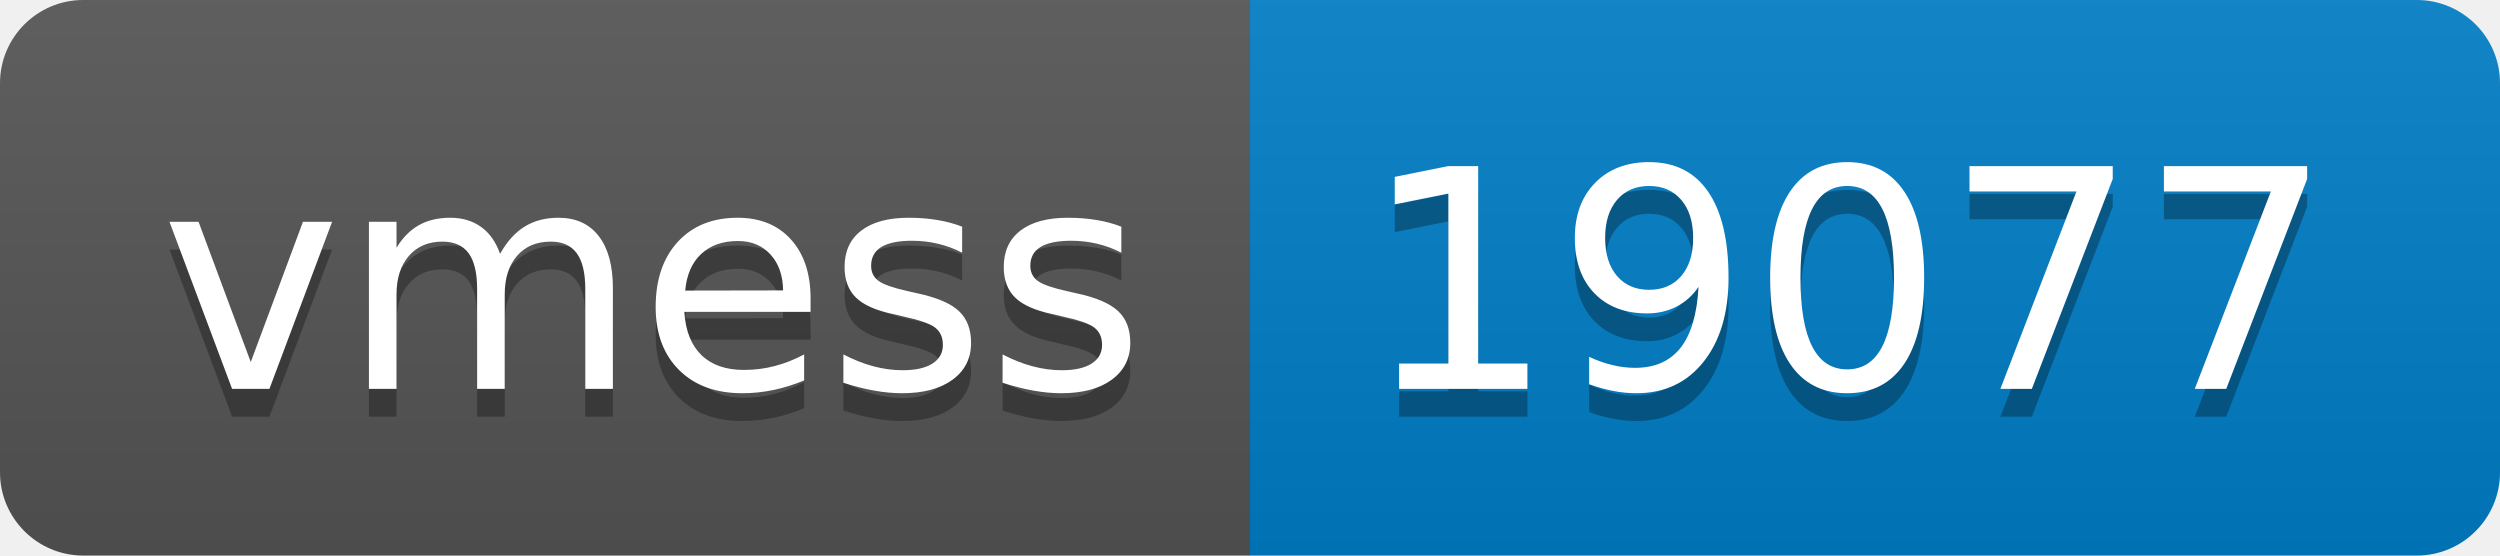
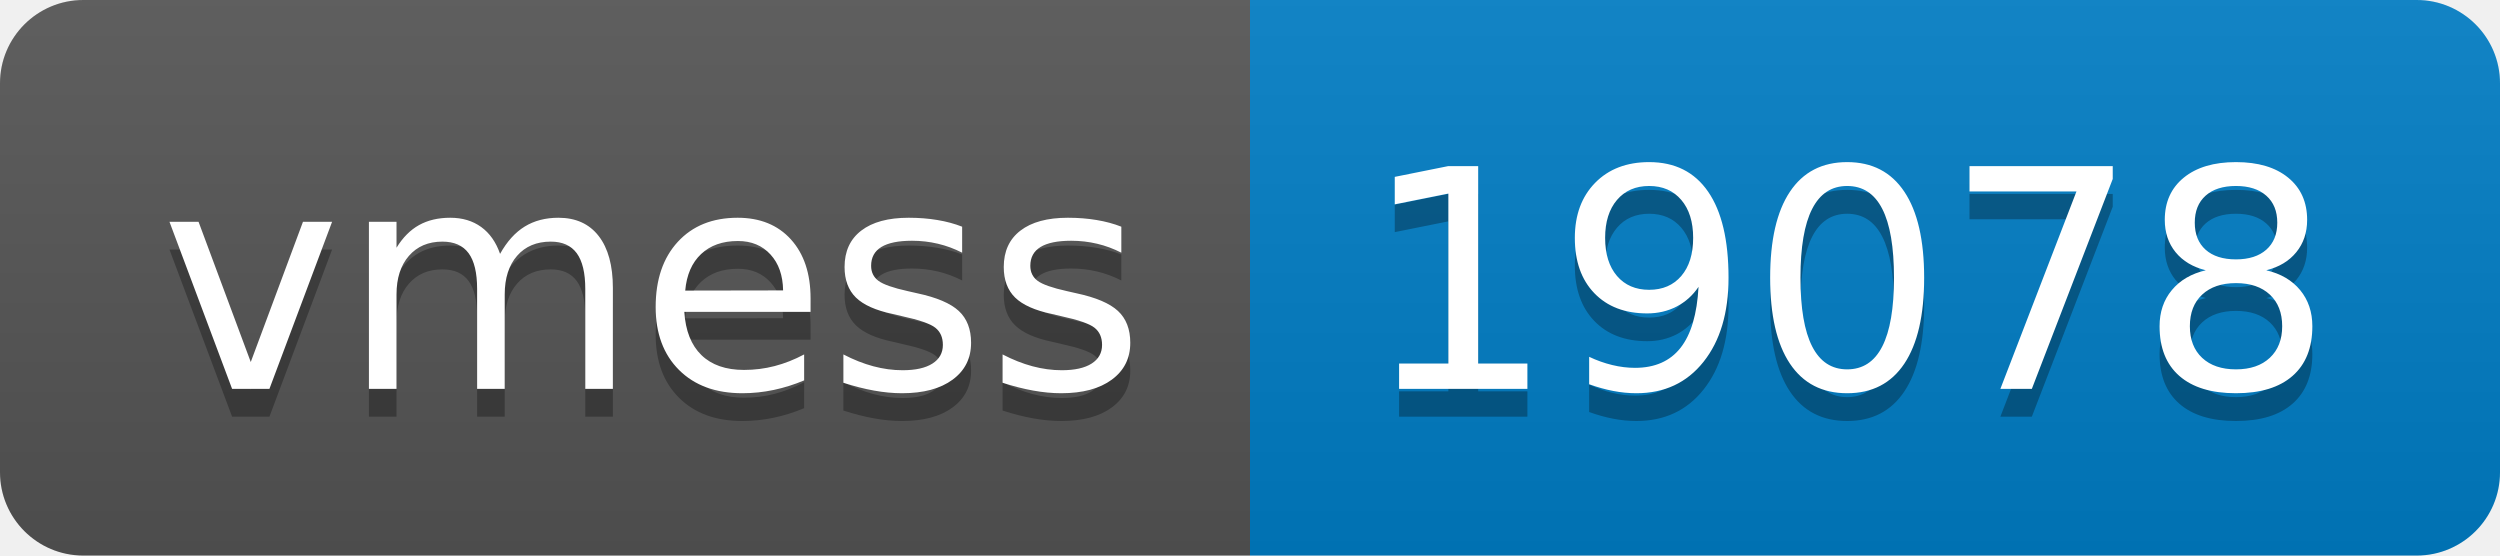
- <svg xmlns="http://www.w3.org/2000/svg" width="90" height="20" role="img" aria-label="vmess: 19077">
+ <svg xmlns="http://www.w3.org/2000/svg" width="90" height="20" role="img" aria-label="vmess: 19078">
  <linearGradient id="s" x2="0" y2="100%">
    <stop offset="0" stop-color="#bbb" stop-opacity=".1" />
    <stop offset="1" stop-opacity=".1" />
  </linearGradient>
  <clipPath id="r">
    <rect width="90" height="20" rx="3" fill="#fff" />
  </clipPath>
  <g clip-path="url(#r)">
    <rect width="45" height="20" fill="#555" />
    <rect x="45" width="45" height="20" fill="#007ec6" />
    <rect width="90" height="20" fill="url(#s)" />
  </g>
  <g fill="#fff" text-anchor="middle" font-family="Verdana,Geneva,DejaVu Sans,sans-serif" text-rendering="geometricPrecision" font-size="110">
    <text aria-hidden="true" x="235" y="150" fill="#010101" fill-opacity=".3" transform="scale(.1)" textLength="350">vmess</text>
    <text x="235" y="140" transform="scale(.1)" fill="#fff" textLength="350">vmess</text>
-     <text aria-hidden="true" x="665" y="150" fill="#010101" fill-opacity=".3" transform="scale(.1)" textLength="350">19077</text>
-     <text x="665" y="140" transform="scale(.1)" fill="#fff" textLength="350">19077</text>
+     <text aria-hidden="true" x="665" y="150" fill="#010101" fill-opacity=".3" transform="scale(.1)" textLength="350">19078</text>
+     <text x="665" y="140" transform="scale(.1)" fill="#fff" textLength="350">19078</text>
  </g>
</svg>
